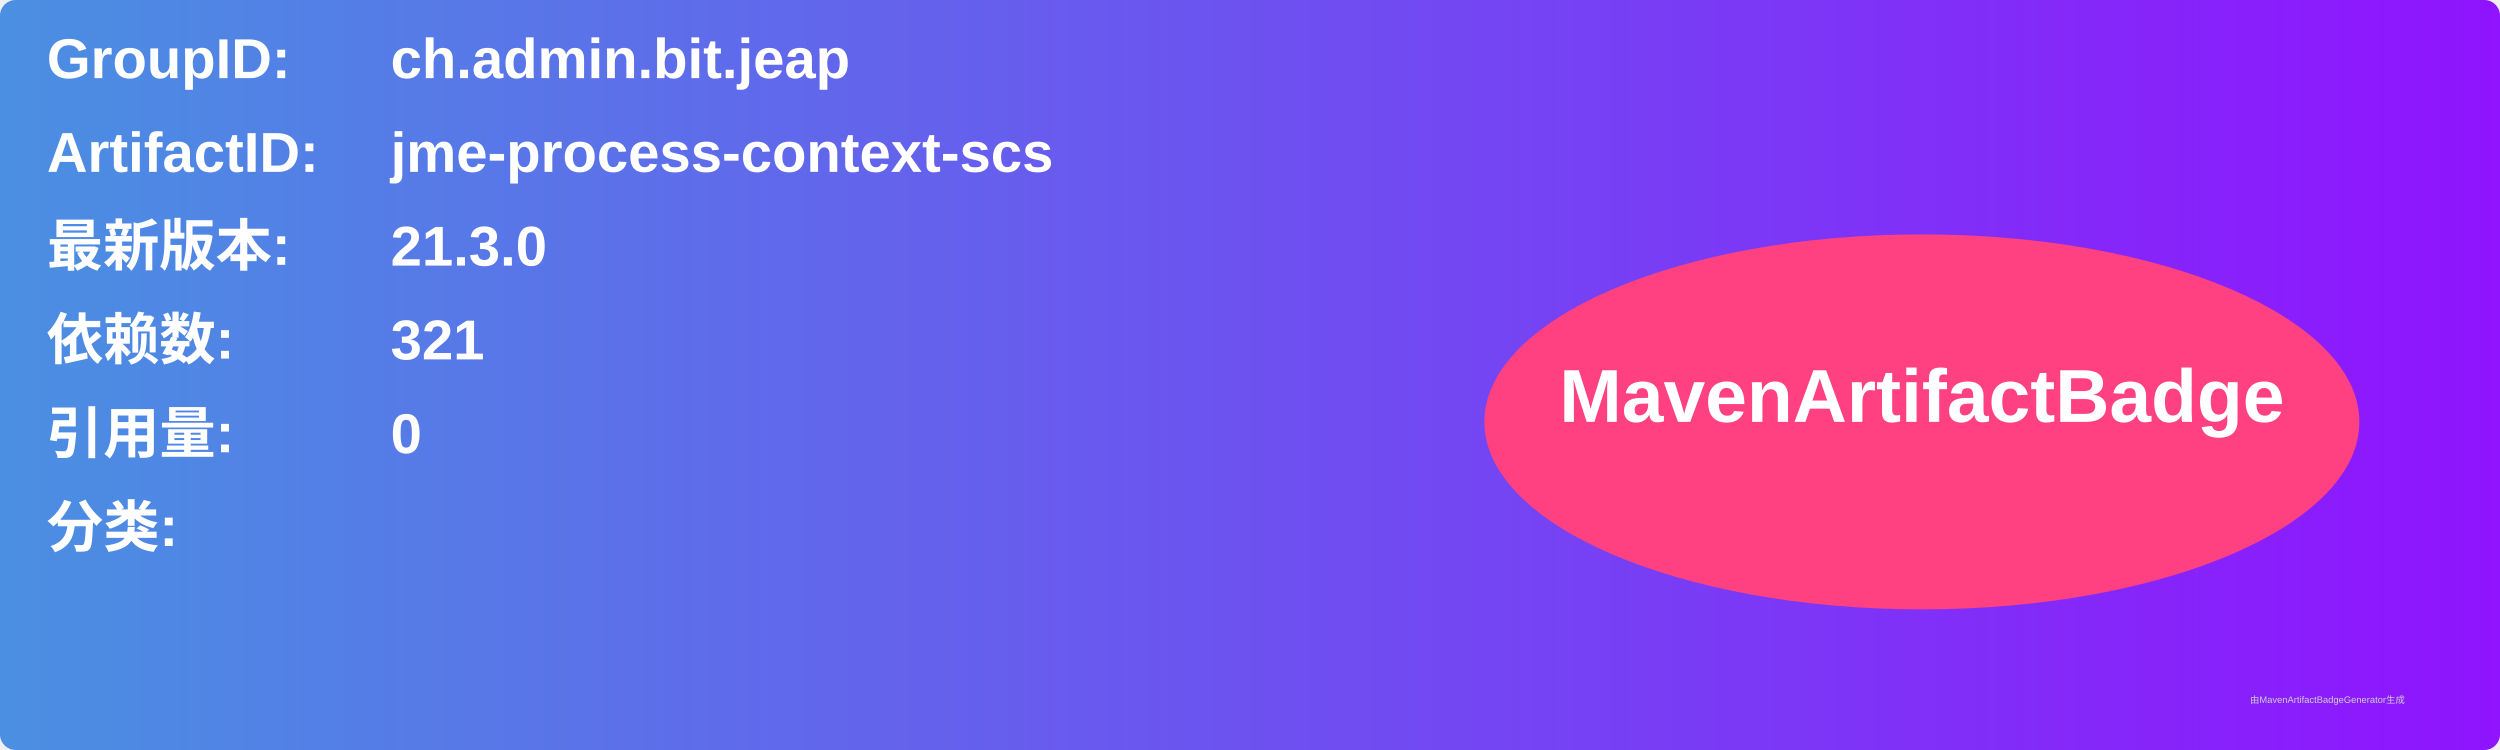
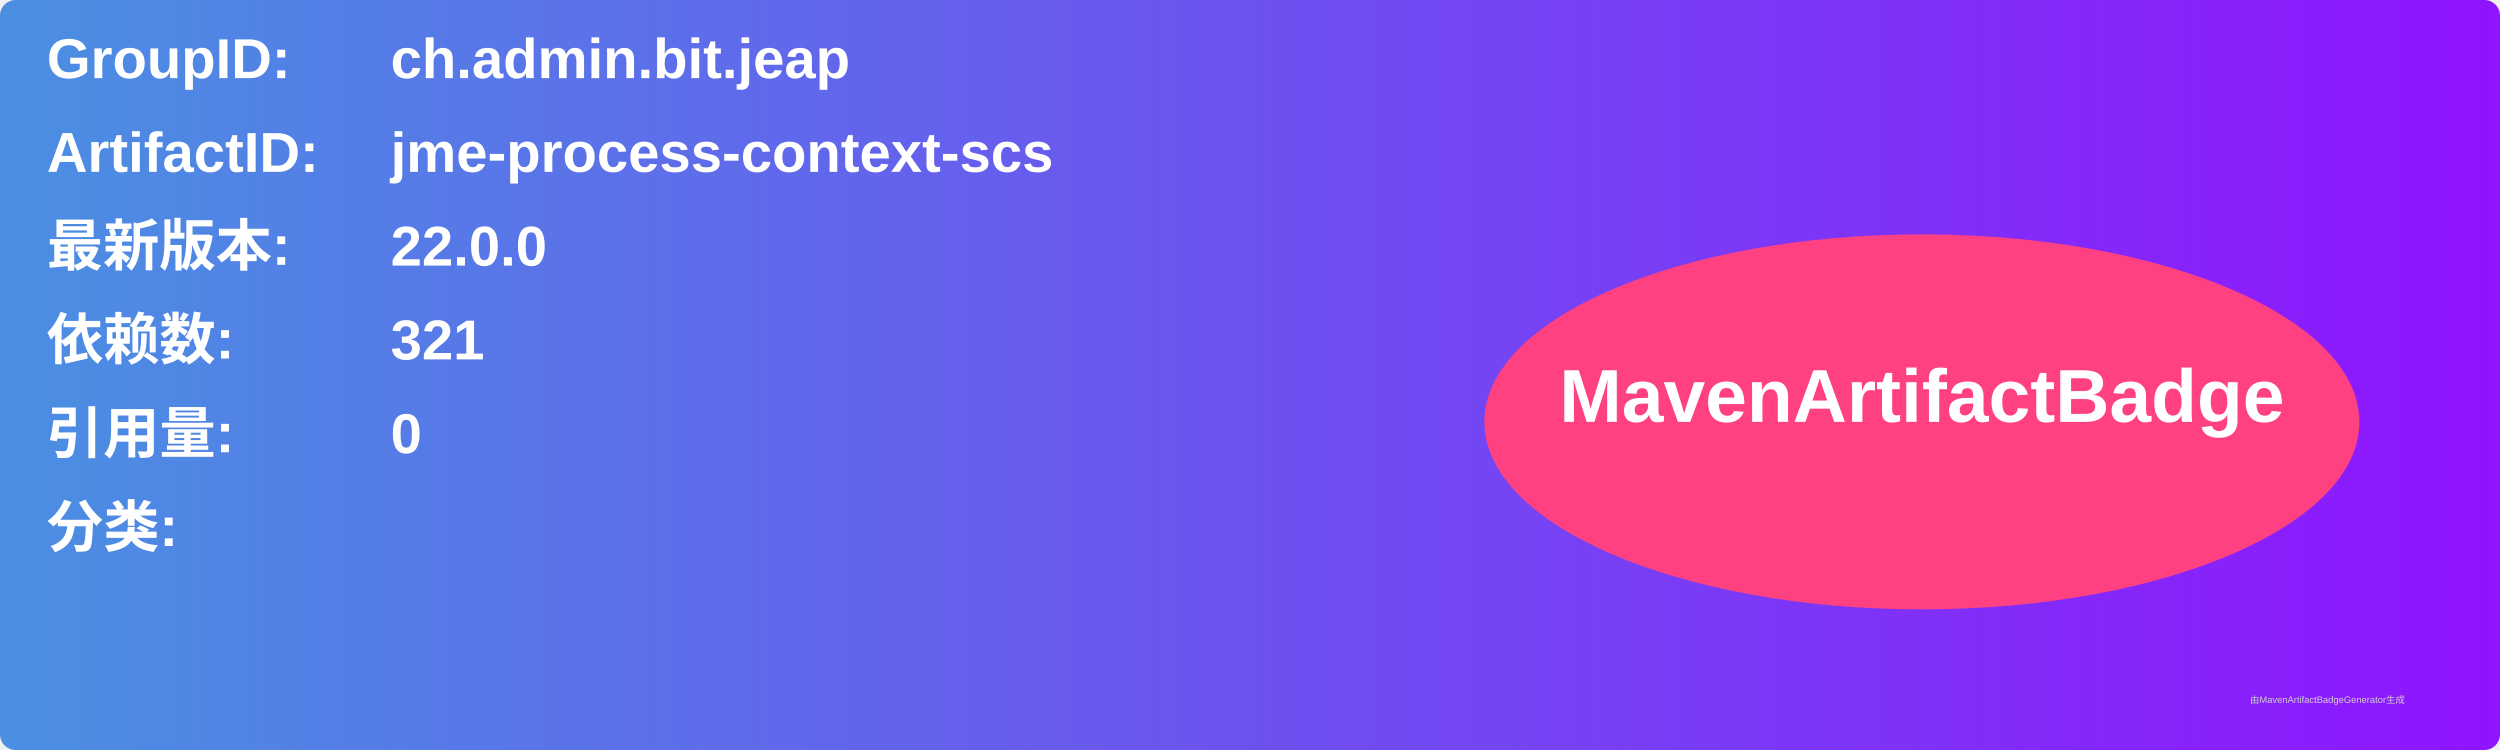
<svg xmlns="http://www.w3.org/2000/svg" width="800" height="240" viewBox="0 0 800 240">
  <linearGradient id="grad" x1="0%" y1="0%" x2="100%" y2="0%">
    <stop offset="0%" stop-color="#4a90e2" />
    <stop offset="100%" stop-color="#9013fe" />
  </linearGradient>
  <rect width="100%" height="100%" rx="5" ry="5" fill="url(#grad)" />
  <g transform="translate(15, 15)">
    <text x="0" y="10" font-family="Arial" font-size="18" fill="white" font-weight="bold" width="260">GroupID:</text>
    <text x="110" y="10" font-family="Arial" font-size="18" fill="white" font-weight="bold" width="460">ch.admin.bit.jeap</text>
    <text x="0" y="40" font-family="Arial" font-size="18" fill="white" font-weight="bold" width="260">ArtifactID:</text>
    <text x="110" y="40" font-family="Arial" font-size="18" fill="white" font-weight="bold" width="460">jme-process-context-scs</text>
    <text x="0" y="70" font-family="Arial" font-size="18" fill="white" font-weight="bold">最新版本:</text>
    <text x="110" y="70" font-family="Arial" font-size="18" fill="white" font-weight="bold">
-       <tspan font-weight="bold">21.3.0</tspan>
+       <tspan font-weight="bold">22.0.0</tspan>
    </text>
    <text x="0" y="100" font-family="Arial" font-size="18" fill="white" font-weight="bold">依赖数: </text>
    <text x="110" y="100" font-family="Arial" font-size="18" fill="white">
      <tspan font-weight="bold">321</tspan>
    </text>
    <text x="0" y="130" font-family="Arial" font-size="18" fill="white" font-weight="bold">引用量: </text>
    <text x="110" y="130" font-family="Arial" font-size="18" fill="white">
      <tspan font-weight="bold">0</tspan>
    </text>
    <text x="0" y="160" font-family="Arial" font-size="18" fill="white" font-weight="bold">分类:</text>
    <text x="10" y="190" font-family="Arial" font-size="10" fill="white">
      <tspan font-weight="bold" />
    </text>
    <ellipse cx="600" cy="120" rx="140" ry="60" fill="#ff4081" />
    <text x="600" y="120" text-anchor="middle" font-family="Arial" font-size="24" fill="white" font-weight="bold">MavenArtifactBadge</text>
  </g>
  <text x="720" y="225" font-family="Arial" font-size="3" fill="#d0d0d0">由MavenArtifactBadgeGenerator生成</text>
</svg>
